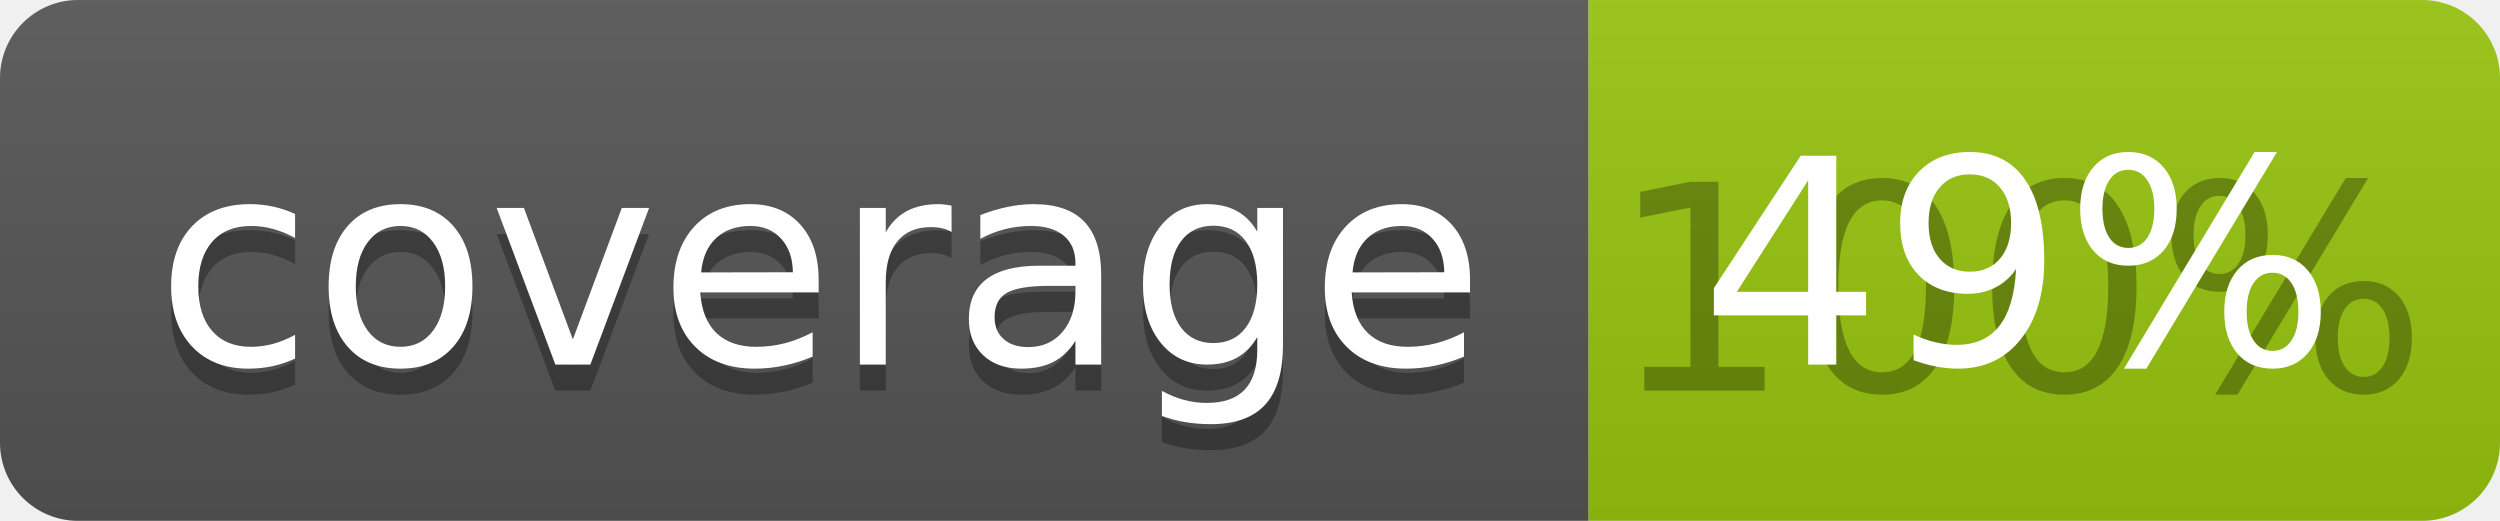
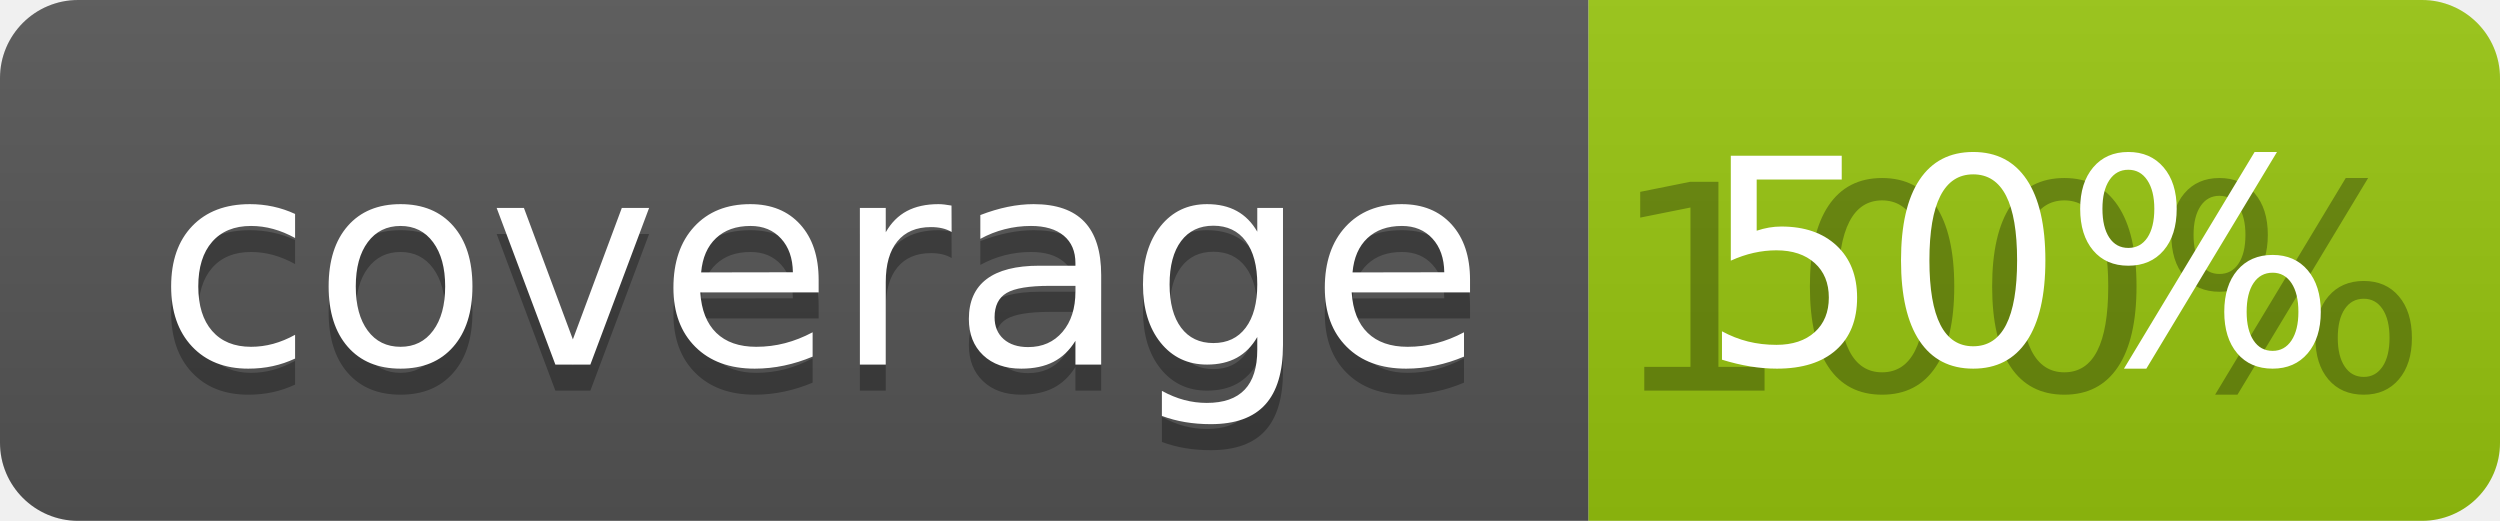
<svg xmlns="http://www.w3.org/2000/svg" width="96" height="20">
  <linearGradient id="b" x2="0" y2="100%">
    <stop offset="0" stop-color="#bbb" stop-opacity=".1" />
    <stop offset="1" stop-opacity=".1" />
  </linearGradient>
  <clipPath id="a">
    <rect width="96" height="20" rx="3" fill="#fff" />
  </clipPath>
  <g clip-path="url(#a)">
    <path fill="#555" d="M0 0h61v20H0z" />
    <path fill="#97C50F" d="M61 0h35v20H61z" />
    <path fill="url(#b)" d="M0 0h96v20H0z" />
  </g>
  <g fill="#fff" text-anchor="middle" font-family="DejaVu Sans,Verdana,Geneva,sans-serif" font-size="110">
    <text x="315" y="150" fill="#010101" fill-opacity=".3" transform="scale(.1)" textLength="510">coverage</text>
    <text x="315" y="140" transform="scale(.1)" textLength="510">coverage</text>
    <text x="775" y="150" fill="#010101" fill-opacity=".3" transform="scale(.1)" textLength="250">100%</text>
-     <text x="775" y="140" transform="scale(.1)" textLength="250">49%</text>
+     <text x="775" y="140" transform="scale(.1)" textLength="250">50%</text>
  </g>
</svg>
